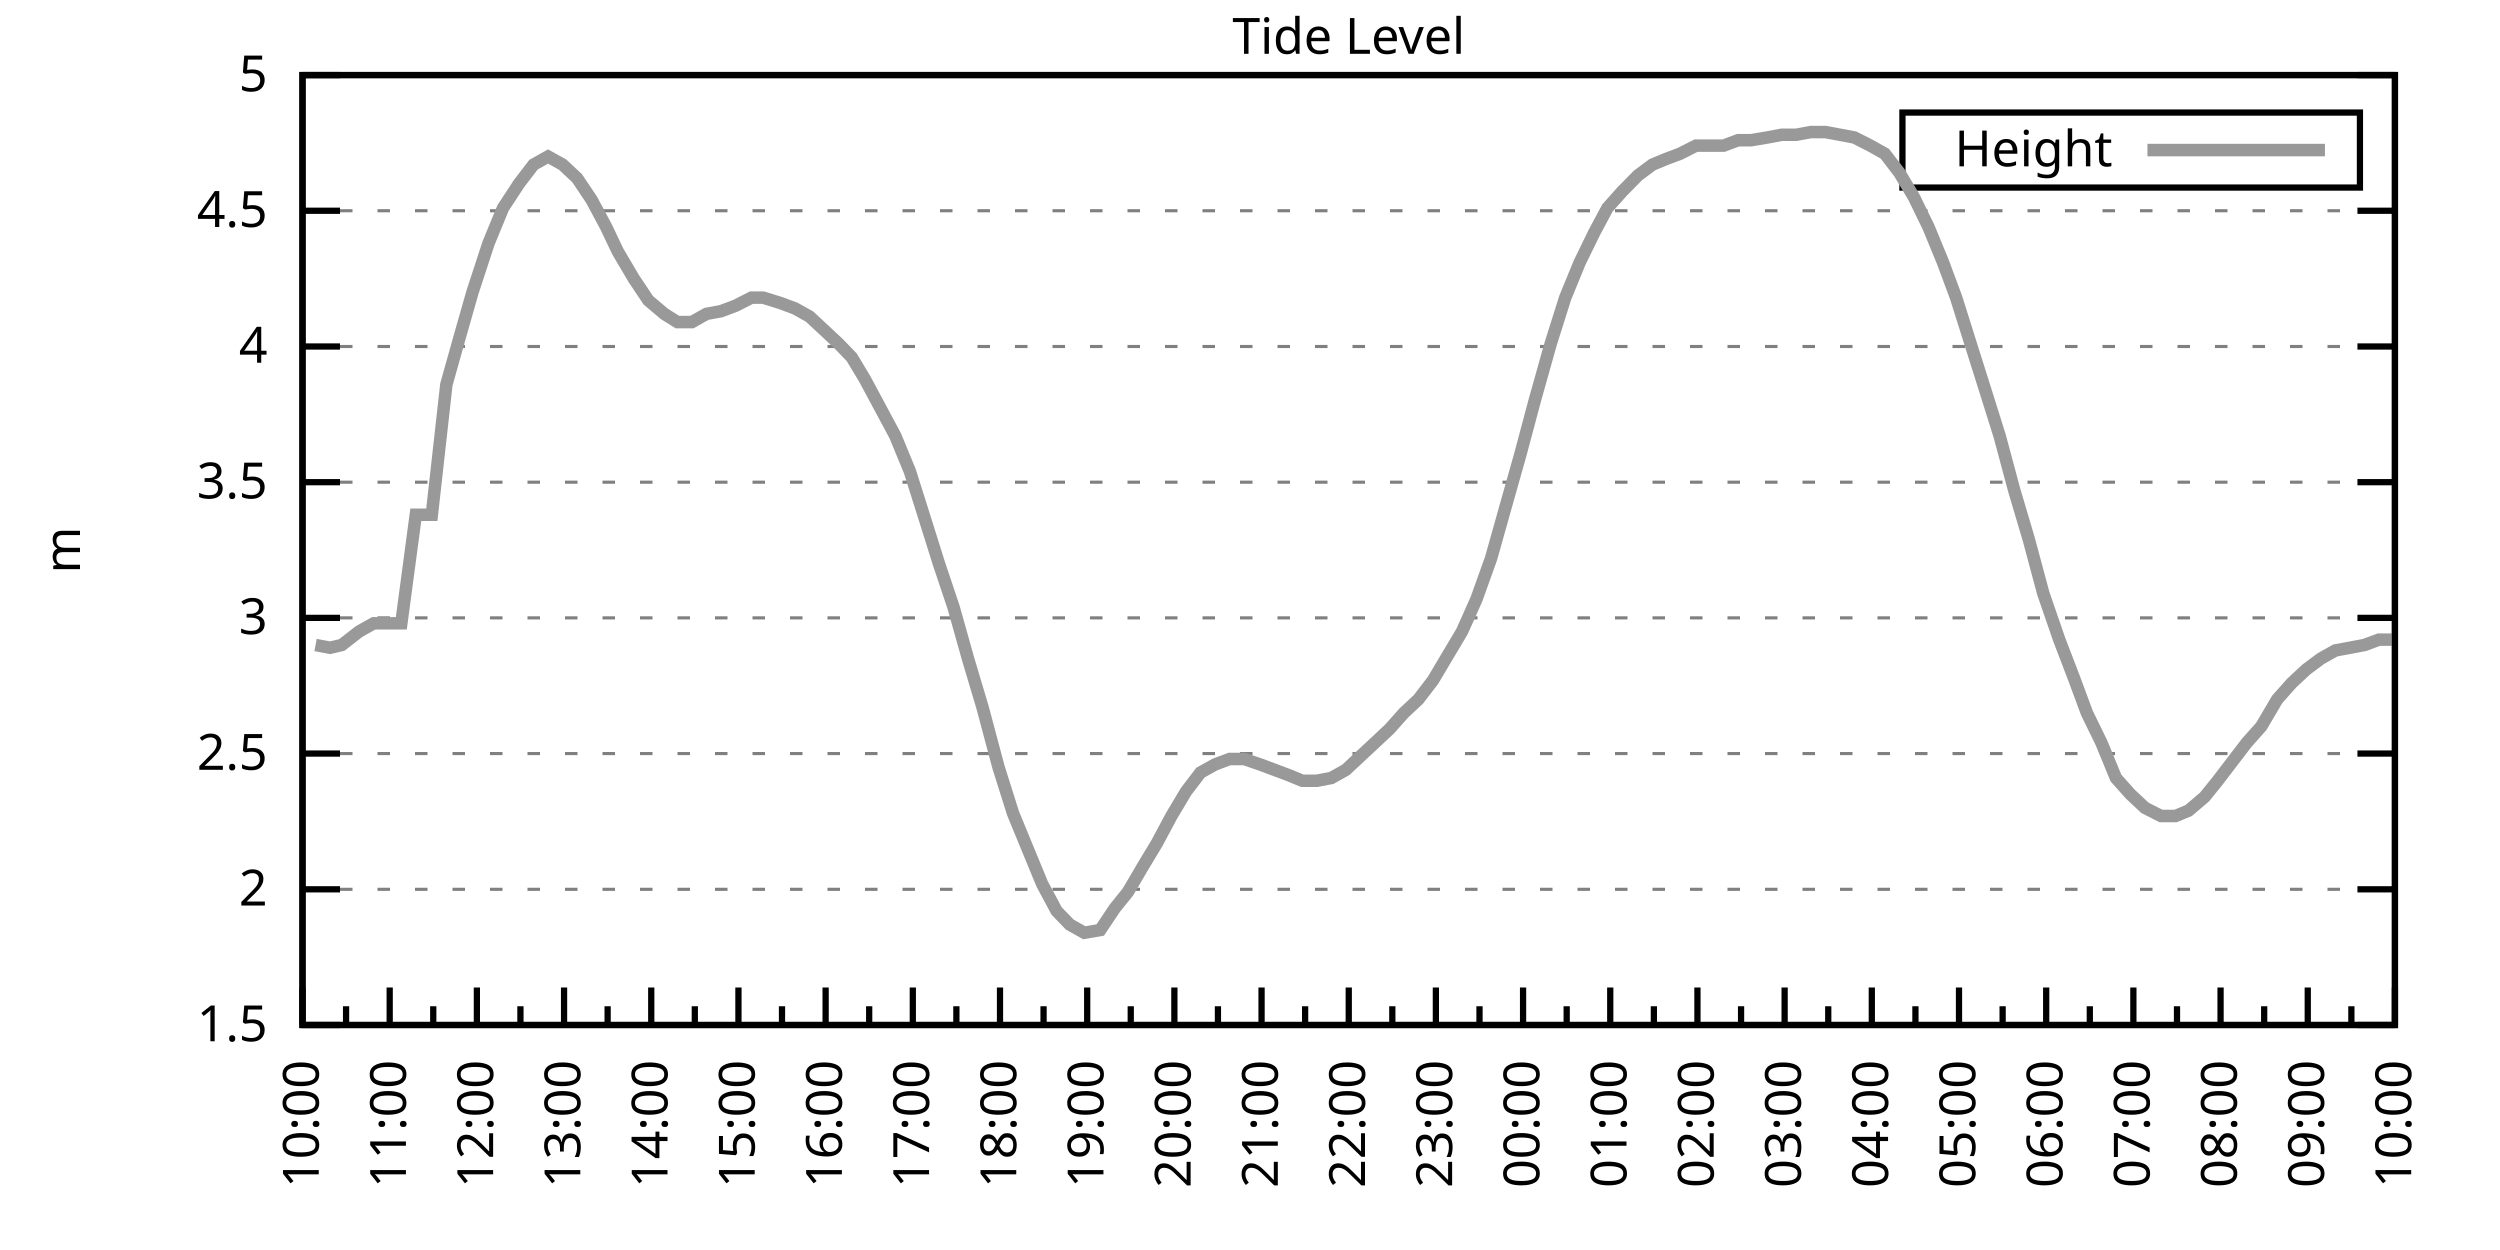
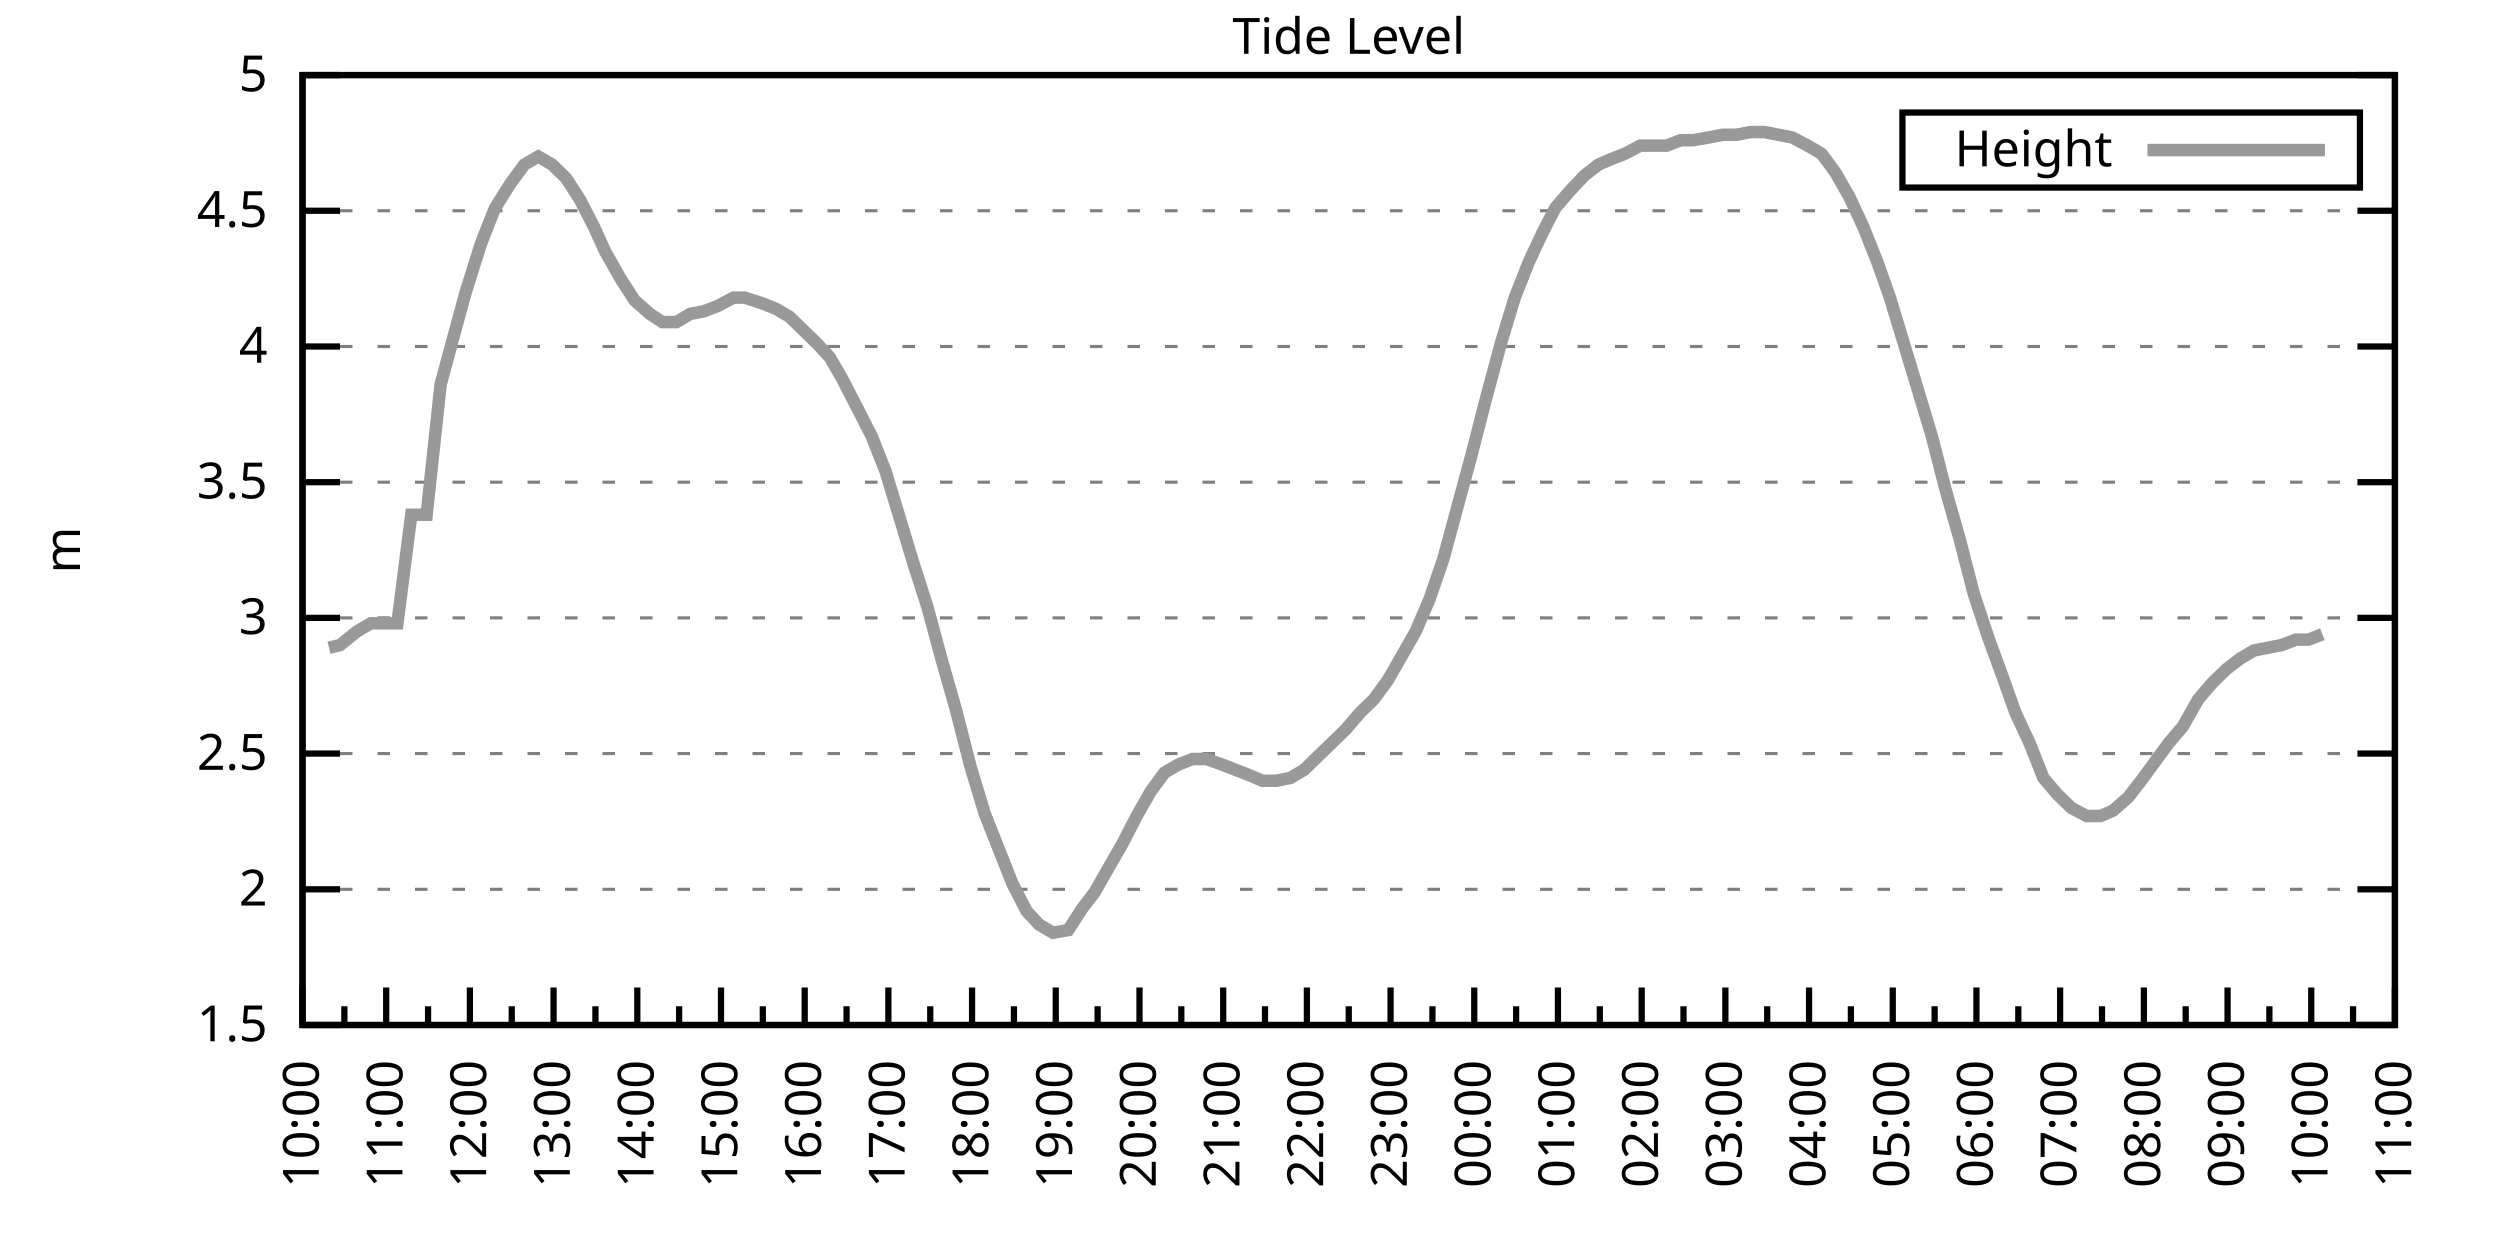
<svg xmlns="http://www.w3.org/2000/svg" xmlns:xlink="http://www.w3.org/1999/xlink" width="400" height="200" viewBox="0 0 400 200">
  <g id="gnuplot_canvas">
    <rect x="0" y="0" width="400" height="200" fill="none" />
    <defs>
      <circle id="gpDot" r="0.5" stroke-width="0.5" stroke="currentColor" />
      <path id="gpPt0" stroke-width="0.333" stroke="currentColor" d="M-1,0 h2 M0,-1 v2" />
      <path id="gpPt1" stroke-width="0.333" stroke="currentColor" d="M-1,-1 L1,1 M1,-1 L-1,1" />
      <path id="gpPt2" stroke-width="0.333" stroke="currentColor" d="M-1,0 L1,0 M0,-1 L0,1 M-1,-1 L1,1 M-1,1 L1,-1" />
      <rect id="gpPt3" stroke-width="0.333" stroke="currentColor" x="-1" y="-1" width="2" height="2" />
      <rect id="gpPt4" stroke-width="0.333" stroke="currentColor" fill="currentColor" x="-1" y="-1" width="2" height="2" />
      <circle id="gpPt5" stroke-width="0.333" stroke="currentColor" cx="0" cy="0" r="1" />
      <use xlink:href="#gpPt5" id="gpPt6" fill="currentColor" stroke="none" />
      <path id="gpPt7" stroke-width="0.333" stroke="currentColor" d="M0,-1.33 L-1.33,0.67 L1.33,0.67 z" />
      <use xlink:href="#gpPt7" id="gpPt8" fill="currentColor" stroke="none" />
      <use xlink:href="#gpPt7" id="gpPt9" stroke="currentColor" transform="rotate(180)" />
      <use xlink:href="#gpPt9" id="gpPt10" fill="currentColor" stroke="none" />
      <use xlink:href="#gpPt3" id="gpPt11" stroke="currentColor" transform="rotate(45)" />
      <use xlink:href="#gpPt11" id="gpPt12" fill="currentColor" stroke="none" />
      <path id="gpPt13" stroke-width="0.333" stroke="currentColor" d="M0,1.330 L1.265,0.411 L0.782,-1.067 L-0.782,-1.076 L-1.265,0.411 z" />
      <use xlink:href="#gpPt13" id="gpPt14" fill="currentColor" stroke="none" />
      <filter id="textbox" filterUnits="objectBoundingBox" x="0" y="0" height="1" width="1">
        <feFlood flood-color="white" flood-opacity="1" result="bgnd" />
        <feComposite in="SourceGraphic" in2="bgnd" operator="atop" />
      </filter>
      <filter id="greybox" filterUnits="objectBoundingBox" x="0" y="0" height="1" width="1">
        <feFlood flood-color="lightgrey" flood-opacity="1" result="grey" />
        <feComposite in="SourceGraphic" in2="grey" operator="atop" />
      </filter>
    </defs>
    <g fill="none" color="white" stroke="currentColor" stroke-width="1.00" stroke-linecap="butt" stroke-linejoin="miter">
</g>
    <g fill="none" color="black" stroke="currentColor" stroke-width="1.00" stroke-linecap="butt" stroke-linejoin="miter">
      <g stroke="none" shape-rendering="crispEdges">
        <polygon fill="rgb(255, 255, 255)" points="48.40,164.00 383.18,164.00 383.18,12.02 48.40,12.02 " />
      </g>
    </g>
    <g fill="none" color="black" stroke="currentColor" stroke-width="1.00" stroke-linecap="butt" stroke-linejoin="miter">
</g>
    <g fill="none" color="black" stroke="black" stroke-width="0.50" stroke-linecap="butt" stroke-linejoin="miter">
</g>
    <g fill="none" color="gray" stroke="currentColor" stroke-width="0.50" stroke-linecap="butt" stroke-linejoin="miter">
      <path stroke="gray" stroke-dasharray="2,4" class="gridline" d="M48.40,164.00 L383.19,164.00  " />
    </g>
    <g fill="none" color="gray" stroke="gray" stroke-width="1.00" stroke-linecap="butt" stroke-linejoin="miter">
</g>
    <g fill="none" color="black" stroke="currentColor" stroke-width="1.00" stroke-linecap="butt" stroke-linejoin="miter">
      <path stroke="black" d="M48.40,164.00 L54.40,164.00 M383.19,164.00 L377.19,164.00  " />
      <g transform="translate(42.80,166.60)" stroke="none" fill="black" font-family="Sans" font-size="8.00" text-anchor="end">
        <text>
          <tspan font-family="Sans"> 1.5</tspan>
        </text>
      </g>
    </g>
    <g fill="none" color="black" stroke="currentColor" stroke-width="1.00" stroke-linecap="butt" stroke-linejoin="miter">
</g>
    <g fill="none" color="black" stroke="black" stroke-width="0.50" stroke-linecap="butt" stroke-linejoin="miter">
</g>
    <g fill="none" color="gray" stroke="currentColor" stroke-width="0.50" stroke-linecap="butt" stroke-linejoin="miter">
      <path stroke="gray" stroke-dasharray="2,4" class="gridline" d="M48.40,142.29 L383.19,142.29  " />
    </g>
    <g fill="none" color="gray" stroke="gray" stroke-width="1.00" stroke-linecap="butt" stroke-linejoin="miter">
</g>
    <g fill="none" color="black" stroke="currentColor" stroke-width="1.00" stroke-linecap="butt" stroke-linejoin="miter">
      <path stroke="black" d="M48.40,142.29 L54.40,142.29 M383.19,142.29 L377.19,142.29  " />
      <g transform="translate(42.80,144.89)" stroke="none" fill="black" font-family="Sans" font-size="8.00" text-anchor="end">
        <text>
          <tspan font-family="Sans"> 2</tspan>
        </text>
      </g>
    </g>
    <g fill="none" color="black" stroke="currentColor" stroke-width="1.00" stroke-linecap="butt" stroke-linejoin="miter">
</g>
    <g fill="none" color="black" stroke="black" stroke-width="0.50" stroke-linecap="butt" stroke-linejoin="miter">
</g>
    <g fill="none" color="gray" stroke="currentColor" stroke-width="0.50" stroke-linecap="butt" stroke-linejoin="miter">
      <path stroke="gray" stroke-dasharray="2,4" class="gridline" d="M48.40,120.57 L383.19,120.57  " />
    </g>
    <g fill="none" color="gray" stroke="gray" stroke-width="1.00" stroke-linecap="butt" stroke-linejoin="miter">
</g>
    <g fill="none" color="black" stroke="currentColor" stroke-width="1.00" stroke-linecap="butt" stroke-linejoin="miter">
      <path stroke="black" d="M48.40,120.57 L54.40,120.57 M383.19,120.57 L377.19,120.57  " />
      <g transform="translate(42.80,123.17)" stroke="none" fill="black" font-family="Sans" font-size="8.00" text-anchor="end">
        <text>
          <tspan font-family="Sans"> 2.5</tspan>
        </text>
      </g>
    </g>
    <g fill="none" color="black" stroke="currentColor" stroke-width="1.00" stroke-linecap="butt" stroke-linejoin="miter">
</g>
    <g fill="none" color="black" stroke="black" stroke-width="0.50" stroke-linecap="butt" stroke-linejoin="miter">
</g>
    <g fill="none" color="gray" stroke="currentColor" stroke-width="0.50" stroke-linecap="butt" stroke-linejoin="miter">
      <path stroke="gray" stroke-dasharray="2,4" class="gridline" d="M48.40,98.86 L383.19,98.86  " />
    </g>
    <g fill="none" color="gray" stroke="gray" stroke-width="1.00" stroke-linecap="butt" stroke-linejoin="miter">
</g>
    <g fill="none" color="black" stroke="currentColor" stroke-width="1.00" stroke-linecap="butt" stroke-linejoin="miter">
      <path stroke="black" d="M48.40,98.86 L54.40,98.86 M383.19,98.86 L377.19,98.86  " />
      <g transform="translate(42.80,101.46)" stroke="none" fill="black" font-family="Sans" font-size="8.00" text-anchor="end">
        <text>
          <tspan font-family="Sans"> 3</tspan>
        </text>
      </g>
    </g>
    <g fill="none" color="black" stroke="currentColor" stroke-width="1.00" stroke-linecap="butt" stroke-linejoin="miter">
</g>
    <g fill="none" color="black" stroke="black" stroke-width="0.50" stroke-linecap="butt" stroke-linejoin="miter">
</g>
    <g fill="none" color="gray" stroke="currentColor" stroke-width="0.50" stroke-linecap="butt" stroke-linejoin="miter">
      <path stroke="gray" stroke-dasharray="2,4" class="gridline" d="M48.40,77.15 L383.19,77.15  " />
    </g>
    <g fill="none" color="gray" stroke="gray" stroke-width="1.00" stroke-linecap="butt" stroke-linejoin="miter">
</g>
    <g fill="none" color="black" stroke="currentColor" stroke-width="1.00" stroke-linecap="butt" stroke-linejoin="miter">
      <path stroke="black" d="M48.40,77.15 L54.40,77.15 M383.19,77.15 L377.19,77.15  " />
      <g transform="translate(42.80,79.75)" stroke="none" fill="black" font-family="Sans" font-size="8.00" text-anchor="end">
        <text>
          <tspan font-family="Sans"> 3.5</tspan>
        </text>
      </g>
    </g>
    <g fill="none" color="black" stroke="currentColor" stroke-width="1.00" stroke-linecap="butt" stroke-linejoin="miter">
</g>
    <g fill="none" color="black" stroke="black" stroke-width="0.50" stroke-linecap="butt" stroke-linejoin="miter">
</g>
    <g fill="none" color="gray" stroke="currentColor" stroke-width="0.50" stroke-linecap="butt" stroke-linejoin="miter">
      <path stroke="gray" stroke-dasharray="2,4" class="gridline" d="M48.40,55.44 L383.19,55.44  " />
    </g>
    <g fill="none" color="gray" stroke="gray" stroke-width="1.00" stroke-linecap="butt" stroke-linejoin="miter">
</g>
    <g fill="none" color="black" stroke="currentColor" stroke-width="1.00" stroke-linecap="butt" stroke-linejoin="miter">
      <path stroke="black" d="M48.40,55.44 L54.40,55.44 M383.19,55.44 L377.19,55.44  " />
      <g transform="translate(42.80,58.04)" stroke="none" fill="black" font-family="Sans" font-size="8.00" text-anchor="end">
        <text>
          <tspan font-family="Sans"> 4</tspan>
        </text>
      </g>
    </g>
    <g fill="none" color="black" stroke="currentColor" stroke-width="1.00" stroke-linecap="butt" stroke-linejoin="miter">
</g>
    <g fill="none" color="black" stroke="black" stroke-width="0.50" stroke-linecap="butt" stroke-linejoin="miter">
</g>
    <g fill="none" color="gray" stroke="currentColor" stroke-width="0.50" stroke-linecap="butt" stroke-linejoin="miter">
      <path stroke="gray" stroke-dasharray="2,4" class="gridline" d="M48.40,33.72 L383.19,33.72  " />
    </g>
    <g fill="none" color="gray" stroke="gray" stroke-width="1.00" stroke-linecap="butt" stroke-linejoin="miter">
</g>
    <g fill="none" color="black" stroke="currentColor" stroke-width="1.00" stroke-linecap="butt" stroke-linejoin="miter">
      <path stroke="black" d="M48.40,33.72 L54.40,33.72 M383.19,33.72 L377.19,33.72  " />
      <g transform="translate(42.80,36.32)" stroke="none" fill="black" font-family="Sans" font-size="8.00" text-anchor="end">
        <text>
          <tspan font-family="Sans"> 4.5</tspan>
        </text>
      </g>
    </g>
    <g fill="none" color="black" stroke="currentColor" stroke-width="1.00" stroke-linecap="butt" stroke-linejoin="miter">
</g>
    <g fill="none" color="black" stroke="black" stroke-width="0.50" stroke-linecap="butt" stroke-linejoin="miter">
</g>
    <g fill="none" color="gray" stroke="currentColor" stroke-width="0.50" stroke-linecap="butt" stroke-linejoin="miter">
      <path stroke="gray" stroke-dasharray="2,4" class="gridline" d="M48.40,12.01 L383.19,12.01  " />
    </g>
    <g fill="none" color="gray" stroke="gray" stroke-width="1.00" stroke-linecap="butt" stroke-linejoin="miter">
</g>
    <g fill="none" color="black" stroke="currentColor" stroke-width="1.00" stroke-linecap="butt" stroke-linejoin="miter">
      <path stroke="black" d="M48.40,12.01 L54.40,12.01 M383.19,12.01 L377.19,12.01  " />
      <g transform="translate(42.80,14.61)" stroke="none" fill="black" font-family="Sans" font-size="8.00" text-anchor="end">
        <text>
          <tspan font-family="Sans"> 5</tspan>
        </text>
      </g>
    </g>
    <g fill="none" color="black" stroke="currentColor" stroke-width="1.00" stroke-linecap="butt" stroke-linejoin="miter">
      <path stroke="black" d="M48.40,164.00 L48.40,158.00  " />
      <g transform="translate(51.00,169.60) rotate(270)" stroke="none" fill="black" font-family="Sans" font-size="8.00" text-anchor="end">
        <text>
          <tspan font-family="Sans">10:00</tspan>
        </text>
      </g>
    </g>
    <g fill="none" color="black" stroke="currentColor" stroke-width="1.00" stroke-linecap="butt" stroke-linejoin="miter">
-       <path stroke="black" d="M55.37,164.00 L55.37,161.00 M62.35,164.00 L62.35,158.00  " />
-       <g transform="translate(64.95,169.60) rotate(270)" stroke="none" fill="black" font-family="Sans" font-size="8.00" text-anchor="end">
+       <path stroke="black" d="M55.10,164.00 L55.10,161.00 M61.79,164.00 L61.79,158.00  " />
+       <g transform="translate(64.39,169.60) rotate(270)" stroke="none" fill="black" font-family="Sans" font-size="8.00" text-anchor="end">
        <text>
          <tspan font-family="Sans">11:00</tspan>
        </text>
      </g>
    </g>
    <g fill="none" color="black" stroke="currentColor" stroke-width="1.00" stroke-linecap="butt" stroke-linejoin="miter">
-       <path stroke="black" d="M69.32,164.00 L69.32,161.00 M76.30,164.00 L76.30,158.00  " />
-       <g transform="translate(78.90,169.60) rotate(270)" stroke="none" fill="black" font-family="Sans" font-size="8.00" text-anchor="end">
+       <path stroke="black" d="M68.49,164.00 L68.49,161.00 M75.18,164.00 L75.18,158.00  " />
+       <g transform="translate(77.78,169.60) rotate(270)" stroke="none" fill="black" font-family="Sans" font-size="8.00" text-anchor="end">
        <text>
          <tspan font-family="Sans">12:00</tspan>
        </text>
      </g>
    </g>
    <g fill="none" color="black" stroke="currentColor" stroke-width="1.00" stroke-linecap="butt" stroke-linejoin="miter">
-       <path stroke="black" d="M83.27,164.00 L83.27,161.00 M90.25,164.00 L90.25,158.00  " />
-       <g transform="translate(92.85,169.60) rotate(270)" stroke="none" fill="black" font-family="Sans" font-size="8.00" text-anchor="end">
+       <path stroke="black" d="M81.88,164.00 L81.88,161.00 M88.57,164.00 L88.57,158.00  " />
+       <g transform="translate(91.17,169.60) rotate(270)" stroke="none" fill="black" font-family="Sans" font-size="8.00" text-anchor="end">
        <text>
          <tspan font-family="Sans">13:00</tspan>
        </text>
      </g>
    </g>
    <g fill="none" color="black" stroke="currentColor" stroke-width="1.00" stroke-linecap="butt" stroke-linejoin="miter">
-       <path stroke="black" d="M97.22,164.00 L97.22,161.00 M104.20,164.00 L104.20,158.00  " />
-       <g transform="translate(106.80,169.60) rotate(270)" stroke="none" fill="black" font-family="Sans" font-size="8.00" text-anchor="end">
+       <path stroke="black" d="M95.27,164.00 L95.27,161.00 M101.97,164.00 L101.97,158.00  " />
+       <g transform="translate(104.57,169.60) rotate(270)" stroke="none" fill="black" font-family="Sans" font-size="8.00" text-anchor="end">
        <text>
          <tspan font-family="Sans">14:00</tspan>
        </text>
      </g>
    </g>
    <g fill="none" color="black" stroke="currentColor" stroke-width="1.00" stroke-linecap="butt" stroke-linejoin="miter">
-       <path stroke="black" d="M111.17,164.00 L111.17,161.00 M118.15,164.00 L118.15,158.00  " />
-       <g transform="translate(120.75,169.60) rotate(270)" stroke="none" fill="black" font-family="Sans" font-size="8.00" text-anchor="end">
+       <path stroke="black" d="M108.66,164.00 L108.66,161.00 M115.36,164.00 L115.36,158.00  " />
+       <g transform="translate(117.96,169.60) rotate(270)" stroke="none" fill="black" font-family="Sans" font-size="8.00" text-anchor="end">
        <text>
          <tspan font-family="Sans">15:00</tspan>
        </text>
      </g>
    </g>
    <g fill="none" color="black" stroke="currentColor" stroke-width="1.00" stroke-linecap="butt" stroke-linejoin="miter">
-       <path stroke="black" d="M125.12,164.00 L125.12,161.00 M132.10,164.00 L132.10,158.00  " />
-       <g transform="translate(134.70,169.60) rotate(270)" stroke="none" fill="black" font-family="Sans" font-size="8.00" text-anchor="end">
+       <path stroke="black" d="M122.05,164.00 L122.05,161.00 M128.75,164.00 L128.75,158.00  " />
+       <g transform="translate(131.35,169.60) rotate(270)" stroke="none" fill="black" font-family="Sans" font-size="8.00" text-anchor="end">
        <text>
          <tspan font-family="Sans">16:00</tspan>
        </text>
      </g>
    </g>
    <g fill="none" color="black" stroke="currentColor" stroke-width="1.00" stroke-linecap="butt" stroke-linejoin="miter">
-       <path stroke="black" d="M139.07,164.00 L139.07,161.00 M146.05,164.00 L146.05,158.00  " />
-       <g transform="translate(148.65,169.60) rotate(270)" stroke="none" fill="black" font-family="Sans" font-size="8.00" text-anchor="end">
+       <path stroke="black" d="M135.45,164.00 L135.45,161.00 M142.14,164.00 L142.14,158.00  " />
+       <g transform="translate(144.74,169.60) rotate(270)" stroke="none" fill="black" font-family="Sans" font-size="8.00" text-anchor="end">
        <text>
          <tspan font-family="Sans">17:00</tspan>
        </text>
      </g>
    </g>
    <g fill="none" color="black" stroke="currentColor" stroke-width="1.00" stroke-linecap="butt" stroke-linejoin="miter">
-       <path stroke="black" d="M153.02,164.00 L153.02,161.00 M160.00,164.00 L160.00,158.00  " />
-       <g transform="translate(162.60,169.60) rotate(270)" stroke="none" fill="black" font-family="Sans" font-size="8.00" text-anchor="end">
+       <path stroke="black" d="M148.84,164.00 L148.84,161.00 M155.53,164.00 L155.53,158.00  " />
+       <g transform="translate(158.13,169.60) rotate(270)" stroke="none" fill="black" font-family="Sans" font-size="8.00" text-anchor="end">
        <text>
          <tspan font-family="Sans">18:00</tspan>
        </text>
      </g>
    </g>
    <g fill="none" color="black" stroke="currentColor" stroke-width="1.00" stroke-linecap="butt" stroke-linejoin="miter">
-       <path stroke="black" d="M166.97,164.00 L166.97,161.00 M173.95,164.00 L173.95,158.00  " />
-       <g transform="translate(176.55,169.60) rotate(270)" stroke="none" fill="black" font-family="Sans" font-size="8.00" text-anchor="end">
+       <path stroke="black" d="M162.23,164.00 L162.23,161.00 M168.92,164.00 L168.92,158.00  " />
+       <g transform="translate(171.52,169.60) rotate(270)" stroke="none" fill="black" font-family="Sans" font-size="8.00" text-anchor="end">
        <text>
          <tspan font-family="Sans">19:00</tspan>
        </text>
      </g>
    </g>
    <g fill="none" color="black" stroke="currentColor" stroke-width="1.00" stroke-linecap="butt" stroke-linejoin="miter">
-       <path stroke="black" d="M180.92,164.00 L180.92,161.00 M187.90,164.00 L187.90,158.00  " />
-       <g transform="translate(190.50,169.60) rotate(270)" stroke="none" fill="black" font-family="Sans" font-size="8.00" text-anchor="end">
+       <path stroke="black" d="M175.62,164.00 L175.62,161.00 M182.32,164.00 L182.32,158.00  " />
+       <g transform="translate(184.92,169.60) rotate(270)" stroke="none" fill="black" font-family="Sans" font-size="8.00" text-anchor="end">
        <text>
          <tspan font-family="Sans">20:00</tspan>
        </text>
      </g>
    </g>
    <g fill="none" color="black" stroke="currentColor" stroke-width="1.00" stroke-linecap="butt" stroke-linejoin="miter">
-       <path stroke="black" d="M194.87,164.00 L194.87,161.00 M201.85,164.00 L201.85,158.00  " />
-       <g transform="translate(204.45,169.60) rotate(270)" stroke="none" fill="black" font-family="Sans" font-size="8.00" text-anchor="end">
+       <path stroke="black" d="M189.01,164.00 L189.01,161.00 M195.71,164.00 L195.71,158.00  " />
+       <g transform="translate(198.31,169.60) rotate(270)" stroke="none" fill="black" font-family="Sans" font-size="8.00" text-anchor="end">
        <text>
          <tspan font-family="Sans">21:00</tspan>
        </text>
      </g>
    </g>
    <g fill="none" color="black" stroke="currentColor" stroke-width="1.00" stroke-linecap="butt" stroke-linejoin="miter">
-       <path stroke="black" d="M208.82,164.00 L208.82,161.00 M215.80,164.00 L215.80,158.00  " />
-       <g transform="translate(218.40,169.60) rotate(270)" stroke="none" fill="black" font-family="Sans" font-size="8.00" text-anchor="end">
+       <path stroke="black" d="M202.40,164.00 L202.40,161.00 M209.10,164.00 L209.10,158.00  " />
+       <g transform="translate(211.70,169.60) rotate(270)" stroke="none" fill="black" font-family="Sans" font-size="8.00" text-anchor="end">
        <text>
          <tspan font-family="Sans">22:00</tspan>
        </text>
      </g>
    </g>
    <g fill="none" color="black" stroke="currentColor" stroke-width="1.00" stroke-linecap="butt" stroke-linejoin="miter">
-       <path stroke="black" d="M222.77,164.00 L222.77,161.00 M229.74,164.00 L229.74,158.00  " />
-       <g transform="translate(232.34,169.60) rotate(270)" stroke="none" fill="black" font-family="Sans" font-size="8.00" text-anchor="end">
+       <path stroke="black" d="M215.80,164.00 L215.80,161.00 M222.49,164.00 L222.49,158.00  " />
+       <g transform="translate(225.09,169.60) rotate(270)" stroke="none" fill="black" font-family="Sans" font-size="8.00" text-anchor="end">
        <text>
          <tspan font-family="Sans">23:00</tspan>
        </text>
      </g>
    </g>
    <g fill="none" color="black" stroke="currentColor" stroke-width="1.00" stroke-linecap="butt" stroke-linejoin="miter">
-       <path stroke="black" d="M236.72,164.00 L236.72,161.00 M243.69,164.00 L243.69,158.00  " />
-       <g transform="translate(246.29,169.60) rotate(270)" stroke="none" fill="black" font-family="Sans" font-size="8.00" text-anchor="end">
+       <path stroke="black" d="M229.19,164.00 L229.19,161.00 M235.88,164.00 L235.88,158.00  " />
+       <g transform="translate(238.48,169.60) rotate(270)" stroke="none" fill="black" font-family="Sans" font-size="8.00" text-anchor="end">
        <text>
          <tspan font-family="Sans">00:00</tspan>
        </text>
      </g>
    </g>
    <g fill="none" color="black" stroke="currentColor" stroke-width="1.00" stroke-linecap="butt" stroke-linejoin="miter">
-       <path stroke="black" d="M250.67,164.00 L250.67,161.00 M257.64,164.00 L257.64,158.00  " />
-       <g transform="translate(260.24,169.60) rotate(270)" stroke="none" fill="black" font-family="Sans" font-size="8.00" text-anchor="end">
+       <path stroke="black" d="M242.58,164.00 L242.58,161.00 M249.27,164.00 L249.27,158.00  " />
+       <g transform="translate(251.87,169.60) rotate(270)" stroke="none" fill="black" font-family="Sans" font-size="8.00" text-anchor="end">
        <text>
          <tspan font-family="Sans">01:00</tspan>
        </text>
      </g>
    </g>
    <g fill="none" color="black" stroke="currentColor" stroke-width="1.00" stroke-linecap="butt" stroke-linejoin="miter">
-       <path stroke="black" d="M264.62,164.00 L264.62,161.00 M271.59,164.00 L271.59,158.00  " />
-       <g transform="translate(274.19,169.60) rotate(270)" stroke="none" fill="black" font-family="Sans" font-size="8.00" text-anchor="end">
+       <path stroke="black" d="M255.97,164.00 L255.97,161.00 M262.67,164.00 L262.67,158.00  " />
+       <g transform="translate(265.27,169.60) rotate(270)" stroke="none" fill="black" font-family="Sans" font-size="8.00" text-anchor="end">
        <text>
          <tspan font-family="Sans">02:00</tspan>
        </text>
      </g>
    </g>
    <g fill="none" color="black" stroke="currentColor" stroke-width="1.00" stroke-linecap="butt" stroke-linejoin="miter">
-       <path stroke="black" d="M278.57,164.00 L278.57,161.00 M285.54,164.00 L285.54,158.00  " />
-       <g transform="translate(288.14,169.60) rotate(270)" stroke="none" fill="black" font-family="Sans" font-size="8.00" text-anchor="end">
+       <path stroke="black" d="M269.36,164.00 L269.36,161.00 M276.06,164.00 L276.06,158.00  " />
+       <g transform="translate(278.66,169.60) rotate(270)" stroke="none" fill="black" font-family="Sans" font-size="8.00" text-anchor="end">
        <text>
          <tspan font-family="Sans">03:00</tspan>
        </text>
      </g>
    </g>
    <g fill="none" color="black" stroke="currentColor" stroke-width="1.00" stroke-linecap="butt" stroke-linejoin="miter">
-       <path stroke="black" d="M292.52,164.00 L292.52,161.00 M299.49,164.00 L299.49,158.00  " />
-       <g transform="translate(302.09,169.60) rotate(270)" stroke="none" fill="black" font-family="Sans" font-size="8.00" text-anchor="end">
+       <path stroke="black" d="M282.75,164.00 L282.75,161.00 M289.45,164.00 L289.45,158.00  " />
+       <g transform="translate(292.05,169.60) rotate(270)" stroke="none" fill="black" font-family="Sans" font-size="8.00" text-anchor="end">
        <text>
          <tspan font-family="Sans">04:00</tspan>
        </text>
      </g>
    </g>
    <g fill="none" color="black" stroke="currentColor" stroke-width="1.00" stroke-linecap="butt" stroke-linejoin="miter">
-       <path stroke="black" d="M306.47,164.00 L306.47,161.00 M313.44,164.00 L313.44,158.00  " />
-       <g transform="translate(316.04,169.60) rotate(270)" stroke="none" fill="black" font-family="Sans" font-size="8.00" text-anchor="end">
+       <path stroke="black" d="M296.14,164.00 L296.14,161.00 M302.84,164.00 L302.84,158.00  " />
+       <g transform="translate(305.44,169.60) rotate(270)" stroke="none" fill="black" font-family="Sans" font-size="8.00" text-anchor="end">
        <text>
          <tspan font-family="Sans">05:00</tspan>
        </text>
      </g>
    </g>
    <g fill="none" color="black" stroke="currentColor" stroke-width="1.00" stroke-linecap="butt" stroke-linejoin="miter">
-       <path stroke="black" d="M320.42,164.00 L320.42,161.00 M327.39,164.00 L327.39,158.00  " />
-       <g transform="translate(329.99,169.60) rotate(270)" stroke="none" fill="black" font-family="Sans" font-size="8.00" text-anchor="end">
+       <path stroke="black" d="M309.54,164.00 L309.54,161.00 M316.23,164.00 L316.23,158.00  " />
+       <g transform="translate(318.83,169.60) rotate(270)" stroke="none" fill="black" font-family="Sans" font-size="8.00" text-anchor="end">
        <text>
          <tspan font-family="Sans">06:00</tspan>
        </text>
      </g>
    </g>
    <g fill="none" color="black" stroke="currentColor" stroke-width="1.00" stroke-linecap="butt" stroke-linejoin="miter">
-       <path stroke="black" d="M334.37,164.00 L334.37,161.00 M341.34,164.00 L341.34,158.00  " />
-       <g transform="translate(343.94,169.60) rotate(270)" stroke="none" fill="black" font-family="Sans" font-size="8.00" text-anchor="end">
+       <path stroke="black" d="M322.93,164.00 L322.93,161.00 M329.62,164.00 L329.62,158.00  " />
+       <g transform="translate(332.22,169.60) rotate(270)" stroke="none" fill="black" font-family="Sans" font-size="8.00" text-anchor="end">
        <text>
          <tspan font-family="Sans">07:00</tspan>
        </text>
      </g>
    </g>
    <g fill="none" color="black" stroke="currentColor" stroke-width="1.00" stroke-linecap="butt" stroke-linejoin="miter">
-       <path stroke="black" d="M348.32,164.00 L348.32,161.00 M355.29,164.00 L355.29,158.00  " />
-       <g transform="translate(357.89,169.60) rotate(270)" stroke="none" fill="black" font-family="Sans" font-size="8.00" text-anchor="end">
+       <path stroke="black" d="M336.32,164.00 L336.32,161.00 M343.02,164.00 L343.02,158.00  " />
+       <g transform="translate(345.62,169.60) rotate(270)" stroke="none" fill="black" font-family="Sans" font-size="8.00" text-anchor="end">
        <text>
          <tspan font-family="Sans">08:00</tspan>
        </text>
      </g>
    </g>
    <g fill="none" color="black" stroke="currentColor" stroke-width="1.00" stroke-linecap="butt" stroke-linejoin="miter">
-       <path stroke="black" d="M362.27,164.00 L362.27,161.00 M369.24,164.00 L369.24,158.00  " />
-       <g transform="translate(371.84,169.60) rotate(270)" stroke="none" fill="black" font-family="Sans" font-size="8.00" text-anchor="end">
+       <path stroke="black" d="M349.71,164.00 L349.71,161.00 M356.41,164.00 L356.41,158.00  " />
+       <g transform="translate(359.01,169.60) rotate(270)" stroke="none" fill="black" font-family="Sans" font-size="8.00" text-anchor="end">
        <text>
          <tspan font-family="Sans">09:00</tspan>
        </text>
      </g>
    </g>
    <g fill="none" color="black" stroke="currentColor" stroke-width="1.00" stroke-linecap="butt" stroke-linejoin="miter">
-       <path stroke="black" d="M376.22,164.00 L376.22,161.00 M383.19,164.00 L383.19,158.00  " />
+       <path stroke="black" d="M363.10,164.00 L363.10,161.00 M369.80,164.00 L369.80,158.00  " />
+       <g transform="translate(372.40,169.60) rotate(270)" stroke="none" fill="black" font-family="Sans" font-size="8.00" text-anchor="end">
+         <text>
+           <tspan font-family="Sans">10:00</tspan>
+         </text>
+       </g>
+     </g>
+     <g fill="none" color="black" stroke="currentColor" stroke-width="1.00" stroke-linecap="butt" stroke-linejoin="miter">
+       <path stroke="black" d="M376.49,164.00 L376.49,161.00 M383.19,164.00 L383.19,158.00  " />
      <g transform="translate(385.79,169.60) rotate(270)" stroke="none" fill="black" font-family="Sans" font-size="8.00" text-anchor="end">
        <text>
-           <tspan font-family="Sans">10:00</tspan>
+           <tspan font-family="Sans">11:00</tspan>
        </text>
      </g>
    </g>
    <g fill="none" color="black" stroke="currentColor" stroke-width="1.00" stroke-linecap="butt" stroke-linejoin="miter">
</g>
    <g fill="none" color="black" stroke="currentColor" stroke-width="1.00" stroke-linecap="butt" stroke-linejoin="miter">
      <path stroke="black" d="M48.40,12.01 L48.40,164.00 L383.19,164.00 L383.19,12.01 L48.40,12.01 Z  " />
    </g>
    <g fill="none" color="black" stroke="currentColor" stroke-width="1.00" stroke-linecap="butt" stroke-linejoin="miter">
      <g transform="translate(12.80,88.01) rotate(270)" stroke="none" fill="black" font-family="Sans" font-size="8.00" text-anchor="middle">
        <text>
          <tspan font-family="Sans">m</tspan>
        </text>
      </g>
    </g>
    <g fill="none" color="black" stroke="currentColor" stroke-width="1.00" stroke-linecap="butt" stroke-linejoin="miter">
</g>
    <g fill="none" color="black" stroke="currentColor" stroke-width="1.00" stroke-linecap="butt" stroke-linejoin="miter">
      <path stroke="black" d="M304.39,30.01 L304.39,18.01 L377.59,18.01 L377.59,30.01 L304.39,30.01 Z  " />
    </g>
    <g id="Tide_level_plot_1">
      <g fill="none" color="white" stroke="black" stroke-width="2.00" stroke-linecap="butt" stroke-linejoin="miter">
</g>
      <g fill="none" color="black" stroke="currentColor" stroke-width="2.00" stroke-linecap="butt" stroke-linejoin="miter">
        <g transform="translate(337.99,26.61)" stroke="none" fill="black" font-family="Sans" font-size="8.00" text-anchor="end">
          <text>
            <tspan font-family="Sans">Height</tspan>
          </text>
        </g>
      </g>
      <g fill="none" color="black" stroke="currentColor" stroke-width="2.00" stroke-linecap="butt" stroke-linejoin="miter">
-         <path stroke="rgb(153, 153, 153)" d="M343.59,24.01 L371.99,24.01 M50.49,103.20 L52.82,103.64 L54.68,103.20 L57.47,101.03 L59.79,99.73 L62.12,99.73   L64.21,99.73 L66.53,82.36 L69.09,82.36 L71.42,61.52 L73.74,53.26 L75.60,46.75 L78.16,38.93 L80.48,33.29   L83.04,29.38 L85.37,26.34 L87.69,25.04 L90.02,26.34 L92.34,28.51 L94.67,31.99 L96.99,36.33 L98.85,40.24   L101.41,44.58 L103.73,48.05 L106.29,50.22 L108.38,51.53 L110.71,51.53 L113.03,50.22 L115.36,49.79 L117.68,48.92   L120.24,47.62 L122.10,47.62 L124.89,48.49 L127.22,49.36 L129.54,50.66 L131.87,52.83 L134.19,55.00 L136.28,57.17   L138.37,60.65 L140.93,65.42 L143.26,69.77 L145.58,75.41 L147.91,82.79 L150.23,90.18 L152.56,97.12 L154.88,105.38   L157.21,113.19 L159.76,122.75 L162.09,130.13 L164.41,135.77 L166.74,141.42 L169.06,145.76 L171.16,147.93 L173.48,149.24   L176.04,148.80 L178.36,145.33 L180.46,142.72 L183.01,138.38 L185.11,134.90 L187.43,130.56 L189.76,126.65 L192.08,123.61   L194.41,122.31 L196.73,121.44 L199.06,121.44 L201.61,122.31 L203.94,123.18 L206.26,124.05 L208.36,124.92 L210.68,124.92   L213.01,124.48 L215.33,123.18 L217.65,121.01 L219.98,118.84 L222.30,116.67 L224.63,114.06 L226.95,111.89 L229.28,108.85   L231.60,104.94 L233.93,101.03 L236.25,95.82 L238.58,89.31 L240.90,81.06 L243.23,72.81 L245.55,64.12 L248.11,55.00   L250.44,47.62 L252.76,41.97 L255.09,37.20 L257.18,33.29 L259.50,30.68 L262.06,28.08 L264.39,26.34 L266.48,25.47   L268.80,24.60 L271.36,23.30 L273.69,23.30 L275.78,23.30 L278.10,22.43 L280.20,22.43 L282.75,22.00 L285.08,21.56   L287.40,21.56 L289.73,21.13 L292.05,21.13 L294.38,21.56 L296.70,22.00 L299.26,23.30 L301.58,24.60 L303.91,27.64   L306.23,31.55 L308.56,36.33 L310.88,41.97 L312.98,47.62 L315.30,55.00 L317.63,62.38 L319.95,69.77 L322.28,78.45   L324.60,86.27 L326.93,94.95 L329.48,102.34 L331.81,108.42 L333.90,114.06 L336.23,118.84 L338.55,124.48 L340.88,127.09   L343.20,129.26 L345.76,130.56 L348.08,130.56 L350.18,129.69 L352.73,127.52 L354.83,124.92 L357.15,121.88 L359.48,118.84   L361.80,116.23 L364.36,111.89 L366.68,109.28 L369.01,107.11 L371.33,105.38 L373.66,104.07 L375.98,103.64 L378.31,103.20   L380.63,102.34 L382.73,102.34  " />
+         <path stroke="rgb(153, 153, 153)" d="M343.59,24.01 L371.99,24.01 M52.64,103.64 L54.43,103.20 L57.10,101.03 L59.34,99.73 L61.57,99.73 L63.58,99.73   L65.81,82.36 L68.26,82.36 L70.50,61.52 L72.73,53.26 L74.51,46.75 L76.97,38.93 L79.20,33.29 L81.66,29.38   L83.89,26.34 L86.12,25.04 L88.35,26.34 L90.58,28.51 L92.82,31.99 L95.05,36.33 L96.83,40.24 L99.29,44.58   L101.52,48.05 L103.98,50.22 L105.98,51.53 L108.22,51.53 L110.45,50.22 L112.68,49.79 L114.91,48.92 L117.37,47.62   L119.15,47.62 L121.83,48.49 L124.06,49.36 L126.29,50.66 L128.53,52.83 L130.76,55.00 L132.77,57.17 L134.78,60.65   L137.23,65.42 L139.46,69.77 L141.69,75.41 L143.93,82.79 L146.16,90.18 L148.39,97.12 L150.62,105.38 L152.85,113.19   L155.31,122.75 L157.54,130.13 L159.77,135.77 L162.01,141.42 L164.24,145.76 L166.25,147.93 L168.48,149.24 L170.93,148.80   L173.17,145.33 L175.17,142.72 L177.63,138.38 L179.64,134.90 L181.87,130.56 L184.10,126.65 L186.33,123.61 L188.57,122.31   L190.80,121.44 L193.03,121.44 L195.48,122.31 L197.72,123.18 L199.95,124.05 L201.96,124.92 L204.19,124.92 L206.42,124.48   L208.65,123.18 L210.88,121.01 L213.12,118.84 L215.35,116.67 L217.58,114.06 L219.81,111.89 L222.04,108.85 L224.28,104.94   L226.51,101.03 L228.74,95.82 L230.97,89.31 L233.20,81.06 L235.44,72.81 L237.67,64.12 L240.12,55.00 L242.36,47.62   L244.59,41.97 L246.82,37.20 L248.83,33.29 L251.06,30.68 L253.51,28.08 L255.75,26.34 L257.76,25.47 L259.99,24.60   L262.44,23.30 L264.67,23.30 L266.68,23.30 L268.92,22.43 L270.92,22.43 L273.38,22.00 L275.61,21.56 L277.84,21.56   L280.07,21.13 L282.31,21.13 L284.54,21.56 L286.77,22.00 L289.23,23.30 L291.46,24.60 L293.69,27.64 L295.92,31.55   L298.15,36.33 L300.39,41.97 L302.39,47.62 L304.63,55.00 L306.86,62.38 L309.09,69.77 L311.32,78.45 L313.55,86.27   L315.79,94.95 L318.24,102.34 L320.47,108.42 L322.48,114.06 L324.71,118.84 L326.95,124.48 L329.18,127.09 L331.41,129.26   L333.86,130.56 L336.10,130.56 L338.10,129.69 L340.56,127.52 L342.57,124.92 L344.80,121.88 L347.03,118.84 L349.26,116.23   L351.72,111.89 L353.95,109.28 L356.18,107.11 L358.42,105.38 L360.65,104.07 L362.88,103.64 L365.11,103.20 L367.34,102.34   L369.35,102.34 L371.58,101.47  " />
      </g>
    </g>
    <g fill="none" color="black" stroke="currentColor" stroke-width="2.00" stroke-linecap="butt" stroke-linejoin="miter">
</g>
    <g fill="none" color="black" stroke="black" stroke-width="1.00" stroke-linecap="butt" stroke-linejoin="miter">
</g>
    <g fill="none" color="black" stroke="currentColor" stroke-width="1.00" stroke-linecap="butt" stroke-linejoin="miter">
      <path stroke="black" d="M48.40,12.01 L48.40,164.00 L383.19,164.00 L383.19,12.01 L48.40,12.01 Z  " />
    </g>
    <g fill="none" color="black" stroke="currentColor" stroke-width="1.00" stroke-linecap="butt" stroke-linejoin="miter">
      <g transform="translate(215.79,8.61)" stroke="none" fill="black" font-family="Sans" font-size="8.00" text-anchor="middle">
        <text>
          <tspan font-family="Sans">Tide Level</tspan>
        </text>
      </g>
    </g>
    <g fill="none" color="black" stroke="currentColor" stroke-width="1.00" stroke-linecap="butt" stroke-linejoin="miter">
</g>
  </g>
</svg>
